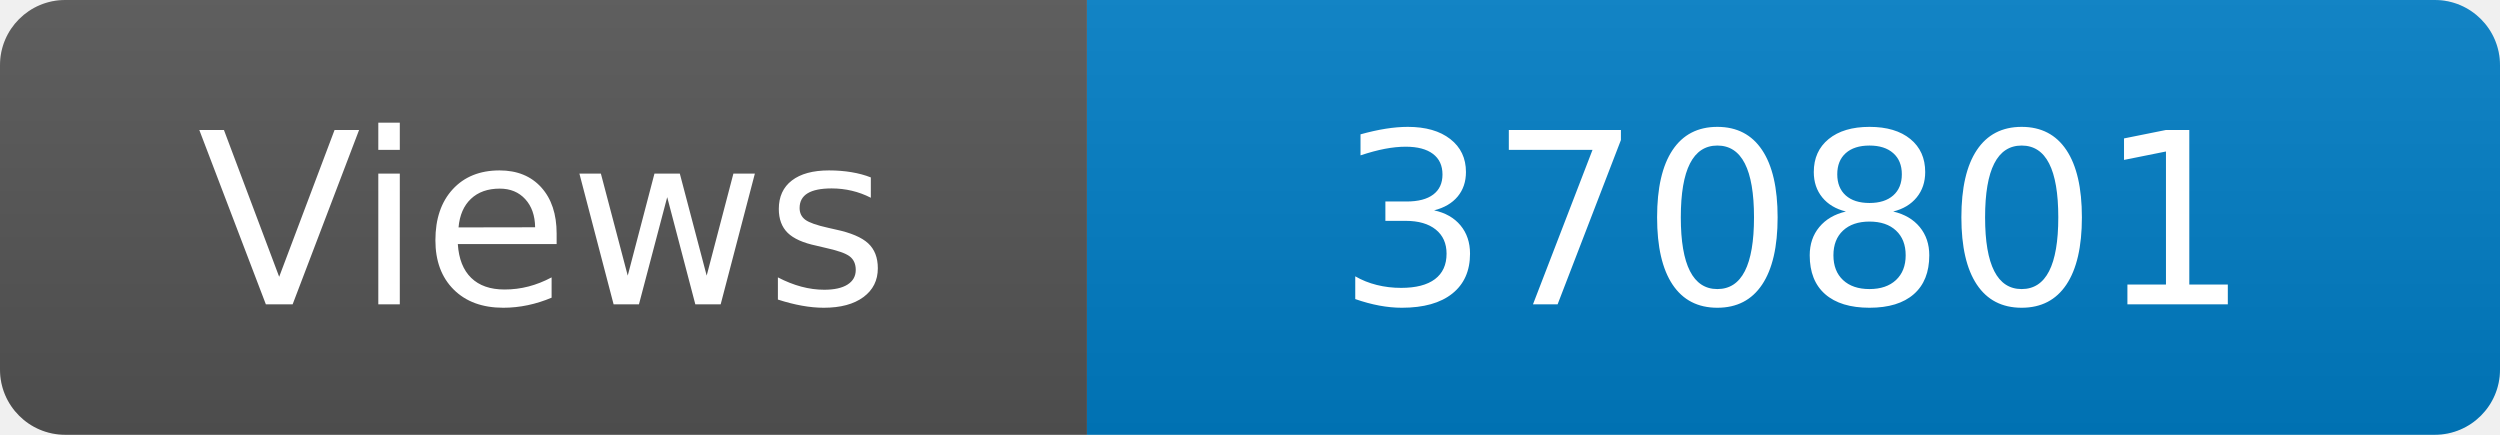
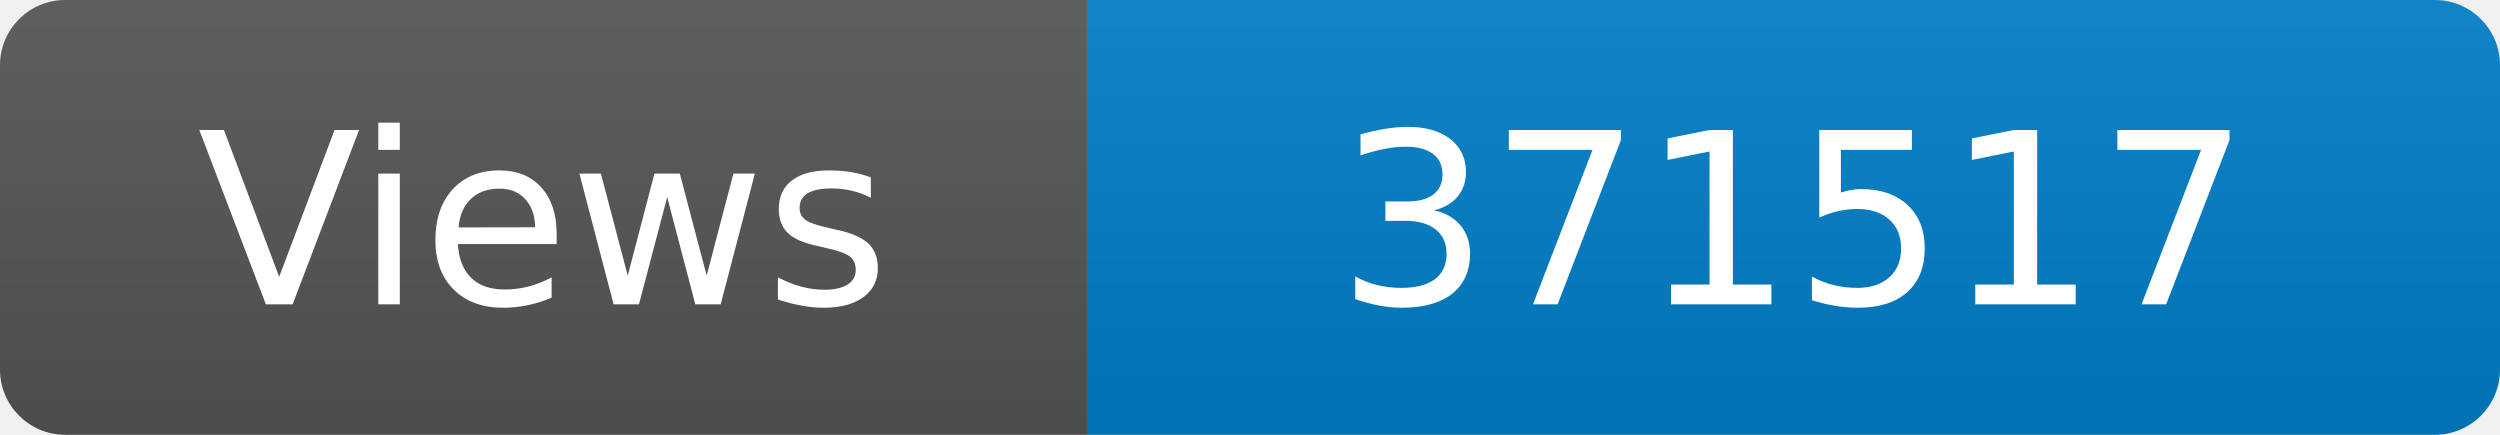
<svg xmlns="http://www.w3.org/2000/svg" width="115" height="20" role="img" aria-label="Maintained?: yes">
  <linearGradient id="s" x2="0" y2="100%">
    <stop offset="0" stop-color="#bbb" stop-opacity=".1" />
    <stop offset="1" stop-opacity=".1" />
  </linearGradient>
  <clipPath id="r">
    <rect width="115" height="20" rx="3" fill="#fff" />
  </clipPath>
  <g clip-path="url(#r)">
    <rect width="50" height="20" fill="#555" />
    <rect x="50" width="160" height="20" fill="#007ec6" />
    <rect width="115" height="20" fill="url(#s)" />
  </g>
  <g fill="#fff" text-anchor="middle" font-family="Verdana,Geneva,DejaVu Sans,sans-serif" font-size="110">
    <text x="250" y="140" transform="scale(.1)" fill="#fff">Views</text>
-     <text x="825" y="140" transform="scale(.1)" fill="#fff">370801</text>
+     <text x="825" y="140" transform="scale(.1)" fill="#fff">371517</text>
  </g>
</svg>
